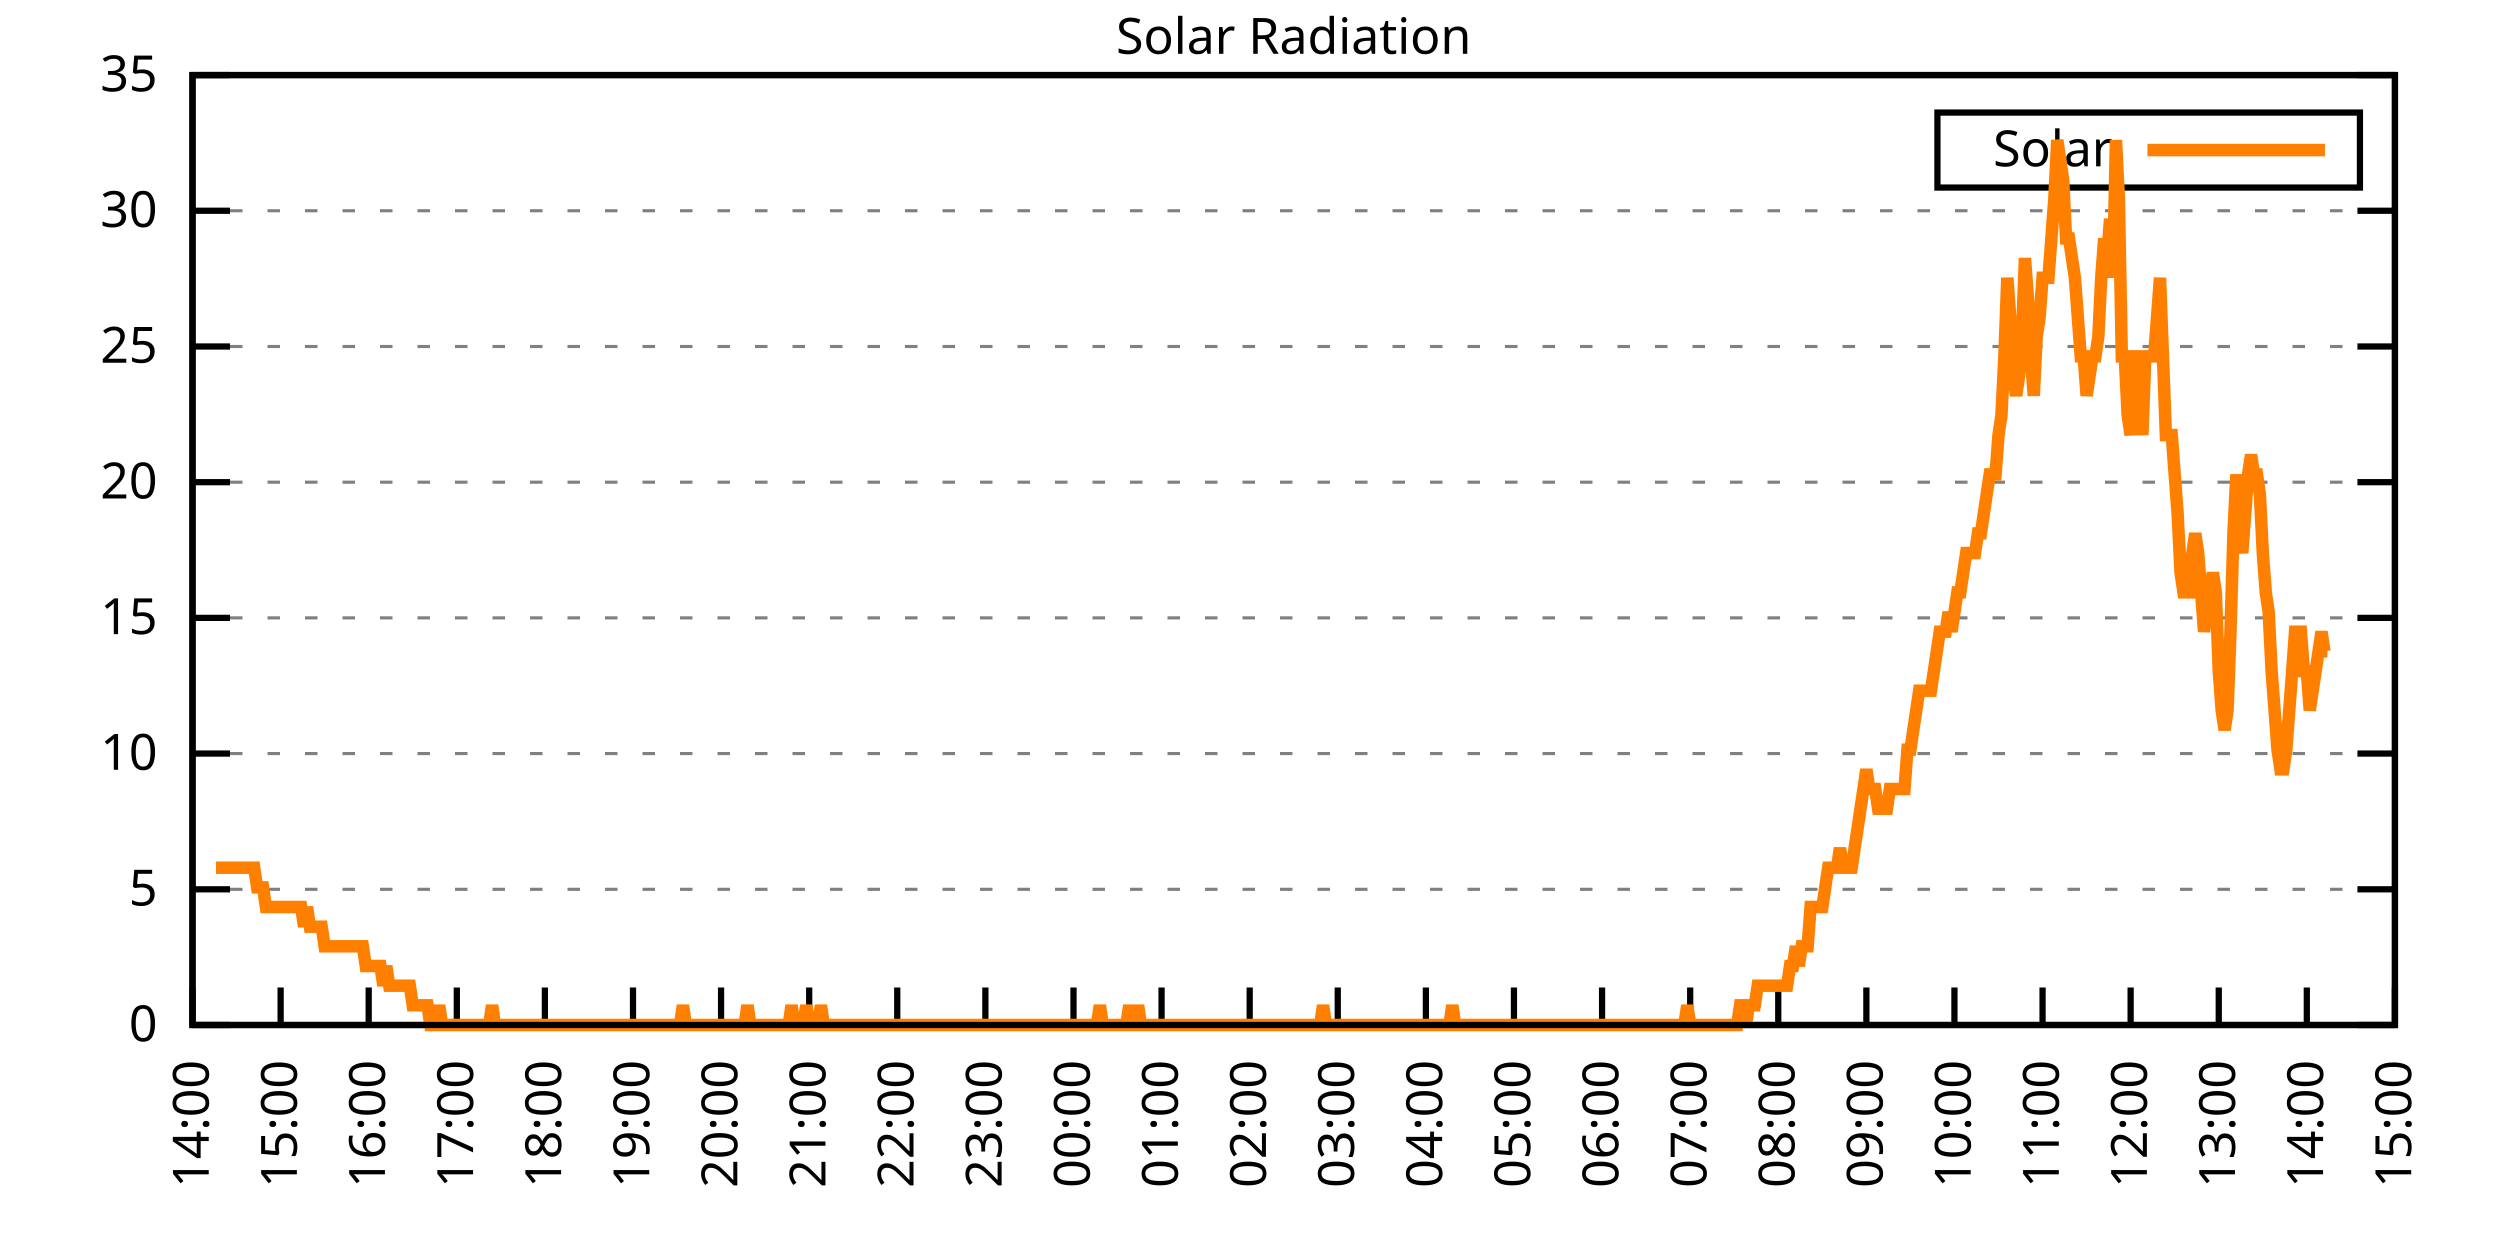
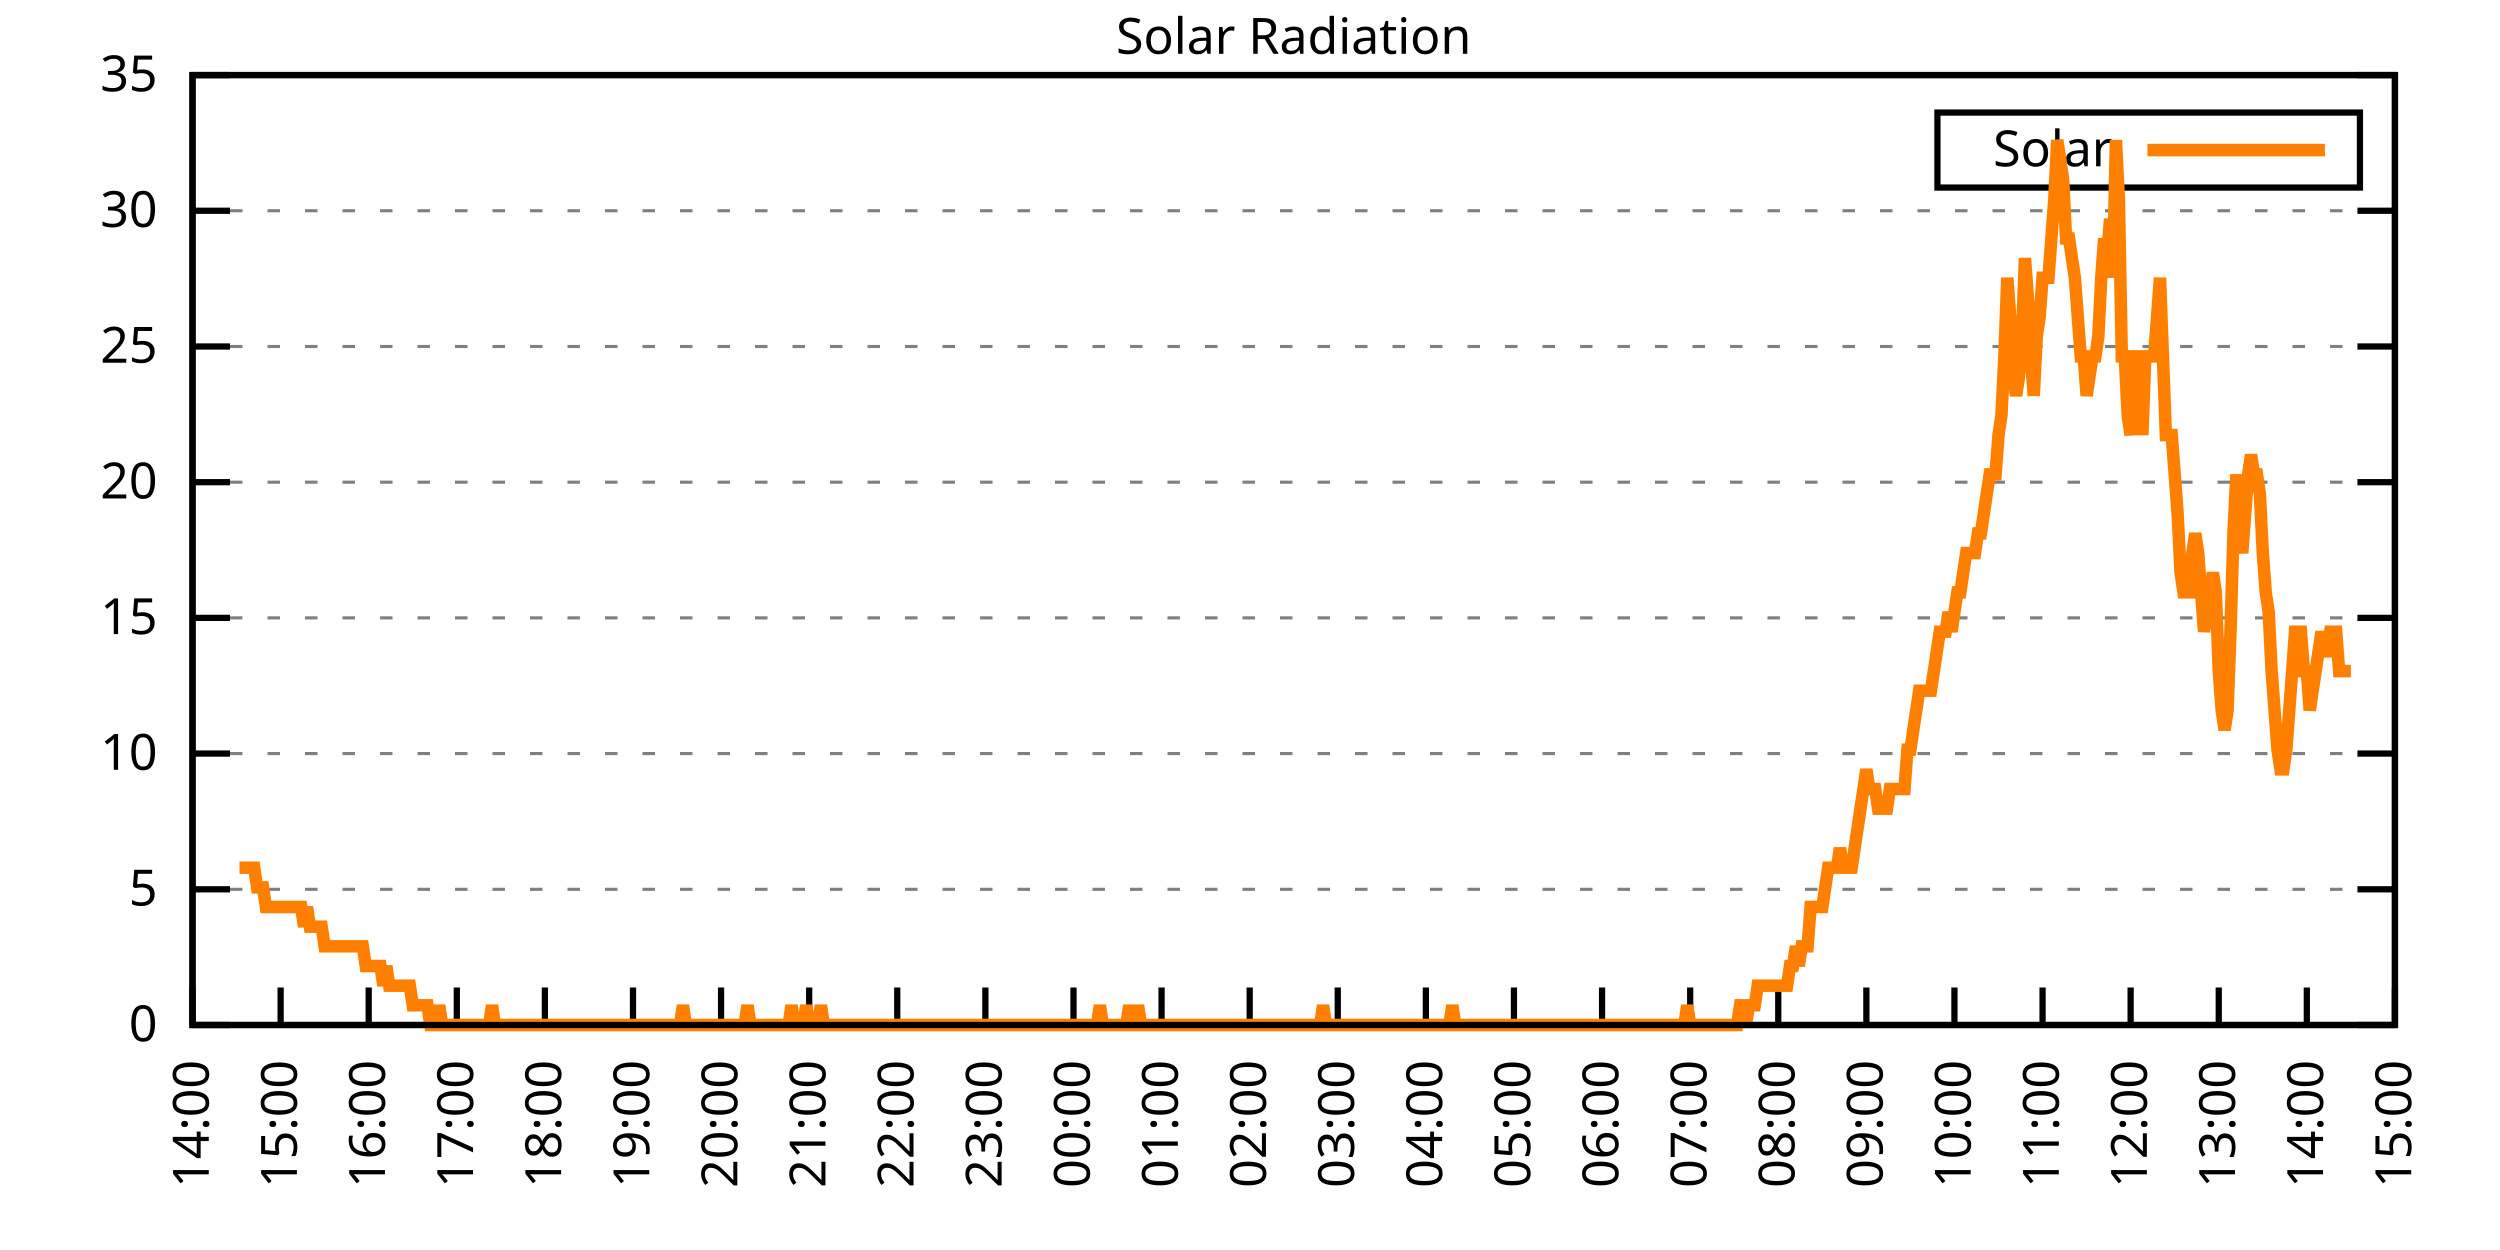
<svg xmlns="http://www.w3.org/2000/svg" xmlns:xlink="http://www.w3.org/1999/xlink" width="400" height="200" viewBox="0 0 400 200">
  <g id="gnuplot_canvas">
    <rect x="0" y="0" width="400" height="200" fill="none" />
    <defs>
      <circle id="gpDot" r="0.5" stroke-width="0.5" stroke="currentColor" />
      <path id="gpPt0" stroke-width="0.333" stroke="currentColor" d="M-1,0 h2 M0,-1 v2" />
      <path id="gpPt1" stroke-width="0.333" stroke="currentColor" d="M-1,-1 L1,1 M1,-1 L-1,1" />
      <path id="gpPt2" stroke-width="0.333" stroke="currentColor" d="M-1,0 L1,0 M0,-1 L0,1 M-1,-1 L1,1 M-1,1 L1,-1" />
      <rect id="gpPt3" stroke-width="0.333" stroke="currentColor" x="-1" y="-1" width="2" height="2" />
      <rect id="gpPt4" stroke-width="0.333" stroke="currentColor" fill="currentColor" x="-1" y="-1" width="2" height="2" />
      <circle id="gpPt5" stroke-width="0.333" stroke="currentColor" cx="0" cy="0" r="1" />
      <use xlink:href="#gpPt5" id="gpPt6" fill="currentColor" stroke="none" />
      <path id="gpPt7" stroke-width="0.333" stroke="currentColor" d="M0,-1.33 L-1.33,0.67 L1.33,0.67 z" />
      <use xlink:href="#gpPt7" id="gpPt8" fill="currentColor" stroke="none" />
      <use xlink:href="#gpPt7" id="gpPt9" stroke="currentColor" transform="rotate(180)" />
      <use xlink:href="#gpPt9" id="gpPt10" fill="currentColor" stroke="none" />
      <use xlink:href="#gpPt3" id="gpPt11" stroke="currentColor" transform="rotate(45)" />
      <use xlink:href="#gpPt11" id="gpPt12" fill="currentColor" stroke="none" />
      <path id="gpPt13" stroke-width="0.333" stroke="currentColor" d="M0,1.330 L1.265,0.411 L0.782,-1.067 L-0.782,-1.076 L-1.265,0.411 z" />
      <use xlink:href="#gpPt13" id="gpPt14" fill="currentColor" stroke="none" />
      <filter id="textbox" filterUnits="objectBoundingBox" x="0" y="0" height="1" width="1">
        <feFlood flood-color="white" flood-opacity="1" result="bgnd" />
        <feComposite in="SourceGraphic" in2="bgnd" operator="atop" />
      </filter>
      <filter id="greybox" filterUnits="objectBoundingBox" x="0" y="0" height="1" width="1">
        <feFlood flood-color="lightgrey" flood-opacity="1" result="grey" />
        <feComposite in="SourceGraphic" in2="grey" operator="atop" />
      </filter>
    </defs>
    <g fill="none" color="white" stroke="currentColor" stroke-width="1.00" stroke-linecap="butt" stroke-linejoin="miter">
</g>
    <g fill="none" color="black" stroke="currentColor" stroke-width="1.00" stroke-linecap="butt" stroke-linejoin="miter">
      <g stroke="none" shape-rendering="crispEdges">
        <polygon fill="rgb(255, 255, 255)" points="30.80,164.00 383.18,164.00 383.18,12.02 30.80,12.02 " />
      </g>
    </g>
    <g fill="none" color="black" stroke="currentColor" stroke-width="1.00" stroke-linecap="butt" stroke-linejoin="miter">
</g>
    <g fill="none" color="black" stroke="black" stroke-width="0.50" stroke-linecap="butt" stroke-linejoin="miter">
</g>
    <g fill="none" color="gray" stroke="currentColor" stroke-width="0.50" stroke-linecap="butt" stroke-linejoin="miter">
      <path stroke="gray" stroke-dasharray="2,4" class="gridline" d="M30.80,164.00 L383.19,164.00  " />
    </g>
    <g fill="none" color="gray" stroke="gray" stroke-width="1.00" stroke-linecap="butt" stroke-linejoin="miter">
</g>
    <g fill="none" color="black" stroke="currentColor" stroke-width="1.00" stroke-linecap="butt" stroke-linejoin="miter">
      <path stroke="black" d="M30.80,164.00 L36.80,164.00 M383.19,164.00 L377.19,164.00  " />
      <g transform="translate(25.20,166.60)" stroke="none" fill="black" font-family="Sans" font-size="8.00" text-anchor="end">
        <text>
          <tspan font-family="Sans"> 0</tspan>
        </text>
      </g>
    </g>
    <g fill="none" color="black" stroke="currentColor" stroke-width="1.00" stroke-linecap="butt" stroke-linejoin="miter">
</g>
    <g fill="none" color="black" stroke="black" stroke-width="0.50" stroke-linecap="butt" stroke-linejoin="miter">
</g>
    <g fill="none" color="gray" stroke="currentColor" stroke-width="0.50" stroke-linecap="butt" stroke-linejoin="miter">
      <path stroke="gray" stroke-dasharray="2,4" class="gridline" d="M30.80,142.29 L383.19,142.29  " />
    </g>
    <g fill="none" color="gray" stroke="gray" stroke-width="1.00" stroke-linecap="butt" stroke-linejoin="miter">
</g>
    <g fill="none" color="black" stroke="currentColor" stroke-width="1.00" stroke-linecap="butt" stroke-linejoin="miter">
      <path stroke="black" d="M30.80,142.29 L36.80,142.29 M383.19,142.29 L377.19,142.29  " />
      <g transform="translate(25.20,144.89)" stroke="none" fill="black" font-family="Sans" font-size="8.00" text-anchor="end">
        <text>
          <tspan font-family="Sans"> 5</tspan>
        </text>
      </g>
    </g>
    <g fill="none" color="black" stroke="currentColor" stroke-width="1.00" stroke-linecap="butt" stroke-linejoin="miter">
</g>
    <g fill="none" color="black" stroke="black" stroke-width="0.50" stroke-linecap="butt" stroke-linejoin="miter">
</g>
    <g fill="none" color="gray" stroke="currentColor" stroke-width="0.50" stroke-linecap="butt" stroke-linejoin="miter">
      <path stroke="gray" stroke-dasharray="2,4" class="gridline" d="M30.80,120.57 L383.19,120.57  " />
    </g>
    <g fill="none" color="gray" stroke="gray" stroke-width="1.00" stroke-linecap="butt" stroke-linejoin="miter">
</g>
    <g fill="none" color="black" stroke="currentColor" stroke-width="1.00" stroke-linecap="butt" stroke-linejoin="miter">
      <path stroke="black" d="M30.80,120.57 L36.80,120.57 M383.19,120.57 L377.19,120.57  " />
      <g transform="translate(25.20,123.17)" stroke="none" fill="black" font-family="Sans" font-size="8.00" text-anchor="end">
        <text>
          <tspan font-family="Sans"> 10</tspan>
        </text>
      </g>
    </g>
    <g fill="none" color="black" stroke="currentColor" stroke-width="1.00" stroke-linecap="butt" stroke-linejoin="miter">
</g>
    <g fill="none" color="black" stroke="black" stroke-width="0.50" stroke-linecap="butt" stroke-linejoin="miter">
</g>
    <g fill="none" color="gray" stroke="currentColor" stroke-width="0.50" stroke-linecap="butt" stroke-linejoin="miter">
      <path stroke="gray" stroke-dasharray="2,4" class="gridline" d="M30.80,98.86 L383.19,98.86  " />
    </g>
    <g fill="none" color="gray" stroke="gray" stroke-width="1.00" stroke-linecap="butt" stroke-linejoin="miter">
</g>
    <g fill="none" color="black" stroke="currentColor" stroke-width="1.00" stroke-linecap="butt" stroke-linejoin="miter">
      <path stroke="black" d="M30.80,98.86 L36.80,98.86 M383.19,98.86 L377.19,98.86  " />
      <g transform="translate(25.20,101.46)" stroke="none" fill="black" font-family="Sans" font-size="8.00" text-anchor="end">
        <text>
          <tspan font-family="Sans"> 15</tspan>
        </text>
      </g>
    </g>
    <g fill="none" color="black" stroke="currentColor" stroke-width="1.00" stroke-linecap="butt" stroke-linejoin="miter">
</g>
    <g fill="none" color="black" stroke="black" stroke-width="0.50" stroke-linecap="butt" stroke-linejoin="miter">
</g>
    <g fill="none" color="gray" stroke="currentColor" stroke-width="0.50" stroke-linecap="butt" stroke-linejoin="miter">
      <path stroke="gray" stroke-dasharray="2,4" class="gridline" d="M30.80,77.15 L383.19,77.15  " />
    </g>
    <g fill="none" color="gray" stroke="gray" stroke-width="1.00" stroke-linecap="butt" stroke-linejoin="miter">
</g>
    <g fill="none" color="black" stroke="currentColor" stroke-width="1.00" stroke-linecap="butt" stroke-linejoin="miter">
      <path stroke="black" d="M30.80,77.15 L36.80,77.15 M383.19,77.15 L377.19,77.15  " />
      <g transform="translate(25.20,79.75)" stroke="none" fill="black" font-family="Sans" font-size="8.00" text-anchor="end">
        <text>
          <tspan font-family="Sans"> 20</tspan>
        </text>
      </g>
    </g>
    <g fill="none" color="black" stroke="currentColor" stroke-width="1.00" stroke-linecap="butt" stroke-linejoin="miter">
</g>
    <g fill="none" color="black" stroke="black" stroke-width="0.50" stroke-linecap="butt" stroke-linejoin="miter">
</g>
    <g fill="none" color="gray" stroke="currentColor" stroke-width="0.50" stroke-linecap="butt" stroke-linejoin="miter">
      <path stroke="gray" stroke-dasharray="2,4" class="gridline" d="M30.80,55.44 L383.19,55.44  " />
    </g>
    <g fill="none" color="gray" stroke="gray" stroke-width="1.00" stroke-linecap="butt" stroke-linejoin="miter">
</g>
    <g fill="none" color="black" stroke="currentColor" stroke-width="1.00" stroke-linecap="butt" stroke-linejoin="miter">
      <path stroke="black" d="M30.80,55.44 L36.80,55.44 M383.19,55.44 L377.19,55.44  " />
      <g transform="translate(25.20,58.04)" stroke="none" fill="black" font-family="Sans" font-size="8.00" text-anchor="end">
        <text>
          <tspan font-family="Sans"> 25</tspan>
        </text>
      </g>
    </g>
    <g fill="none" color="black" stroke="currentColor" stroke-width="1.00" stroke-linecap="butt" stroke-linejoin="miter">
</g>
    <g fill="none" color="black" stroke="black" stroke-width="0.50" stroke-linecap="butt" stroke-linejoin="miter">
</g>
    <g fill="none" color="gray" stroke="currentColor" stroke-width="0.50" stroke-linecap="butt" stroke-linejoin="miter">
      <path stroke="gray" stroke-dasharray="2,4" class="gridline" d="M30.80,33.72 L383.19,33.72  " />
    </g>
    <g fill="none" color="gray" stroke="gray" stroke-width="1.00" stroke-linecap="butt" stroke-linejoin="miter">
</g>
    <g fill="none" color="black" stroke="currentColor" stroke-width="1.00" stroke-linecap="butt" stroke-linejoin="miter">
      <path stroke="black" d="M30.80,33.72 L36.80,33.72 M383.19,33.72 L377.19,33.72  " />
      <g transform="translate(25.20,36.32)" stroke="none" fill="black" font-family="Sans" font-size="8.00" text-anchor="end">
        <text>
          <tspan font-family="Sans"> 30</tspan>
        </text>
      </g>
    </g>
    <g fill="none" color="black" stroke="currentColor" stroke-width="1.00" stroke-linecap="butt" stroke-linejoin="miter">
</g>
    <g fill="none" color="black" stroke="black" stroke-width="0.50" stroke-linecap="butt" stroke-linejoin="miter">
</g>
    <g fill="none" color="gray" stroke="currentColor" stroke-width="0.50" stroke-linecap="butt" stroke-linejoin="miter">
      <path stroke="gray" stroke-dasharray="2,4" class="gridline" d="M30.80,12.01 L383.19,12.01  " />
    </g>
    <g fill="none" color="gray" stroke="gray" stroke-width="1.00" stroke-linecap="butt" stroke-linejoin="miter">
</g>
    <g fill="none" color="black" stroke="currentColor" stroke-width="1.00" stroke-linecap="butt" stroke-linejoin="miter">
      <path stroke="black" d="M30.80,12.01 L36.80,12.01 M383.19,12.01 L377.19,12.01  " />
      <g transform="translate(25.20,14.61)" stroke="none" fill="black" font-family="Sans" font-size="8.00" text-anchor="end">
        <text>
          <tspan font-family="Sans"> 35</tspan>
        </text>
      </g>
    </g>
    <g fill="none" color="black" stroke="currentColor" stroke-width="1.00" stroke-linecap="butt" stroke-linejoin="miter">
      <path stroke="black" d="M30.80,164.00 L30.80,158.00  " />
      <g transform="translate(33.40,169.60) rotate(270.00)" stroke="none" fill="black" font-family="Sans" font-size="8.00" text-anchor="end">
        <text>
          <tspan font-family="Sans">14:00</tspan>
        </text>
      </g>
    </g>
    <g fill="none" color="black" stroke="currentColor" stroke-width="1.00" stroke-linecap="butt" stroke-linejoin="miter">
      <path stroke="black" d="M44.90,164.00 L44.90,158.00  " />
      <g transform="translate(47.50,169.60) rotate(270.00)" stroke="none" fill="black" font-family="Sans" font-size="8.00" text-anchor="end">
        <text>
          <tspan font-family="Sans">15:00</tspan>
        </text>
      </g>
    </g>
    <g fill="none" color="black" stroke="currentColor" stroke-width="1.00" stroke-linecap="butt" stroke-linejoin="miter">
      <path stroke="black" d="M58.99,164.00 L58.99,158.00  " />
      <g transform="translate(61.59,169.60) rotate(270.00)" stroke="none" fill="black" font-family="Sans" font-size="8.00" text-anchor="end">
        <text>
          <tspan font-family="Sans">16:00</tspan>
        </text>
      </g>
    </g>
    <g fill="none" color="black" stroke="currentColor" stroke-width="1.00" stroke-linecap="butt" stroke-linejoin="miter">
      <path stroke="black" d="M73.09,164.00 L73.09,158.00  " />
      <g transform="translate(75.69,169.60) rotate(270.00)" stroke="none" fill="black" font-family="Sans" font-size="8.00" text-anchor="end">
        <text>
          <tspan font-family="Sans">17:00</tspan>
        </text>
      </g>
    </g>
    <g fill="none" color="black" stroke="currentColor" stroke-width="1.00" stroke-linecap="butt" stroke-linejoin="miter">
      <path stroke="black" d="M87.18,164.00 L87.18,158.00  " />
      <g transform="translate(89.78,169.60) rotate(270.00)" stroke="none" fill="black" font-family="Sans" font-size="8.00" text-anchor="end">
        <text>
          <tspan font-family="Sans">18:00</tspan>
        </text>
      </g>
    </g>
    <g fill="none" color="black" stroke="currentColor" stroke-width="1.00" stroke-linecap="butt" stroke-linejoin="miter">
      <path stroke="black" d="M101.28,164.00 L101.28,158.00  " />
      <g transform="translate(103.88,169.60) rotate(270.00)" stroke="none" fill="black" font-family="Sans" font-size="8.00" text-anchor="end">
        <text>
          <tspan font-family="Sans">19:00</tspan>
        </text>
      </g>
    </g>
    <g fill="none" color="black" stroke="currentColor" stroke-width="1.00" stroke-linecap="butt" stroke-linejoin="miter">
      <path stroke="black" d="M115.37,164.00 L115.37,158.00  " />
      <g transform="translate(117.97,169.60) rotate(270.00)" stroke="none" fill="black" font-family="Sans" font-size="8.00" text-anchor="end">
        <text>
          <tspan font-family="Sans">20:00</tspan>
        </text>
      </g>
    </g>
    <g fill="none" color="black" stroke="currentColor" stroke-width="1.00" stroke-linecap="butt" stroke-linejoin="miter">
      <path stroke="black" d="M129.47,164.00 L129.47,158.00  " />
      <g transform="translate(132.07,169.60) rotate(270.00)" stroke="none" fill="black" font-family="Sans" font-size="8.00" text-anchor="end">
        <text>
          <tspan font-family="Sans">21:00</tspan>
        </text>
      </g>
    </g>
    <g fill="none" color="black" stroke="currentColor" stroke-width="1.00" stroke-linecap="butt" stroke-linejoin="miter">
      <path stroke="black" d="M143.56,164.00 L143.56,158.00  " />
      <g transform="translate(146.16,169.60) rotate(270.00)" stroke="none" fill="black" font-family="Sans" font-size="8.00" text-anchor="end">
        <text>
          <tspan font-family="Sans">22:00</tspan>
        </text>
      </g>
    </g>
    <g fill="none" color="black" stroke="currentColor" stroke-width="1.00" stroke-linecap="butt" stroke-linejoin="miter">
      <path stroke="black" d="M157.66,164.00 L157.66,158.00  " />
      <g transform="translate(160.26,169.60) rotate(270.00)" stroke="none" fill="black" font-family="Sans" font-size="8.00" text-anchor="end">
        <text>
          <tspan font-family="Sans">23:00</tspan>
        </text>
      </g>
    </g>
    <g fill="none" color="black" stroke="currentColor" stroke-width="1.00" stroke-linecap="butt" stroke-linejoin="miter">
      <path stroke="black" d="M171.76,164.00 L171.76,158.00  " />
      <g transform="translate(174.36,169.60) rotate(270.00)" stroke="none" fill="black" font-family="Sans" font-size="8.00" text-anchor="end">
        <text>
          <tspan font-family="Sans">00:00</tspan>
        </text>
      </g>
    </g>
    <g fill="none" color="black" stroke="currentColor" stroke-width="1.00" stroke-linecap="butt" stroke-linejoin="miter">
      <path stroke="black" d="M185.85,164.00 L185.85,158.00  " />
      <g transform="translate(188.45,169.60) rotate(270.00)" stroke="none" fill="black" font-family="Sans" font-size="8.00" text-anchor="end">
        <text>
          <tspan font-family="Sans">01:00</tspan>
        </text>
      </g>
    </g>
    <g fill="none" color="black" stroke="currentColor" stroke-width="1.00" stroke-linecap="butt" stroke-linejoin="miter">
      <path stroke="black" d="M199.95,164.00 L199.95,158.00  " />
      <g transform="translate(202.55,169.60) rotate(270.00)" stroke="none" fill="black" font-family="Sans" font-size="8.00" text-anchor="end">
        <text>
          <tspan font-family="Sans">02:00</tspan>
        </text>
      </g>
    </g>
    <g fill="none" color="black" stroke="currentColor" stroke-width="1.00" stroke-linecap="butt" stroke-linejoin="miter">
      <path stroke="black" d="M214.04,164.00 L214.04,158.00  " />
      <g transform="translate(216.64,169.60) rotate(270.00)" stroke="none" fill="black" font-family="Sans" font-size="8.00" text-anchor="end">
        <text>
          <tspan font-family="Sans">03:00</tspan>
        </text>
      </g>
    </g>
    <g fill="none" color="black" stroke="currentColor" stroke-width="1.00" stroke-linecap="butt" stroke-linejoin="miter">
      <path stroke="black" d="M228.14,164.00 L228.14,158.00  " />
      <g transform="translate(230.74,169.60) rotate(270.00)" stroke="none" fill="black" font-family="Sans" font-size="8.00" text-anchor="end">
        <text>
          <tspan font-family="Sans">04:00</tspan>
        </text>
      </g>
    </g>
    <g fill="none" color="black" stroke="currentColor" stroke-width="1.00" stroke-linecap="butt" stroke-linejoin="miter">
      <path stroke="black" d="M242.23,164.00 L242.23,158.00  " />
      <g transform="translate(244.83,169.60) rotate(270.00)" stroke="none" fill="black" font-family="Sans" font-size="8.00" text-anchor="end">
        <text>
          <tspan font-family="Sans">05:00</tspan>
        </text>
      </g>
    </g>
    <g fill="none" color="black" stroke="currentColor" stroke-width="1.00" stroke-linecap="butt" stroke-linejoin="miter">
      <path stroke="black" d="M256.33,164.00 L256.33,158.00  " />
      <g transform="translate(258.93,169.60) rotate(270.00)" stroke="none" fill="black" font-family="Sans" font-size="8.00" text-anchor="end">
        <text>
          <tspan font-family="Sans">06:00</tspan>
        </text>
      </g>
    </g>
    <g fill="none" color="black" stroke="currentColor" stroke-width="1.00" stroke-linecap="butt" stroke-linejoin="miter">
      <path stroke="black" d="M270.43,164.00 L270.43,158.00  " />
      <g transform="translate(273.03,169.60) rotate(270.00)" stroke="none" fill="black" font-family="Sans" font-size="8.00" text-anchor="end">
        <text>
          <tspan font-family="Sans">07:00</tspan>
        </text>
      </g>
    </g>
    <g fill="none" color="black" stroke="currentColor" stroke-width="1.00" stroke-linecap="butt" stroke-linejoin="miter">
      <path stroke="black" d="M284.52,164.00 L284.52,158.00  " />
      <g transform="translate(287.12,169.60) rotate(270.00)" stroke="none" fill="black" font-family="Sans" font-size="8.00" text-anchor="end">
        <text>
          <tspan font-family="Sans">08:00</tspan>
        </text>
      </g>
    </g>
    <g fill="none" color="black" stroke="currentColor" stroke-width="1.00" stroke-linecap="butt" stroke-linejoin="miter">
      <path stroke="black" d="M298.62,164.00 L298.62,158.00  " />
      <g transform="translate(301.22,169.60) rotate(270.00)" stroke="none" fill="black" font-family="Sans" font-size="8.00" text-anchor="end">
        <text>
          <tspan font-family="Sans">09:00</tspan>
        </text>
      </g>
    </g>
    <g fill="none" color="black" stroke="currentColor" stroke-width="1.00" stroke-linecap="butt" stroke-linejoin="miter">
      <path stroke="black" d="M312.71,164.00 L312.71,158.00  " />
      <g transform="translate(315.31,169.60) rotate(270.00)" stroke="none" fill="black" font-family="Sans" font-size="8.00" text-anchor="end">
        <text>
          <tspan font-family="Sans">10:00</tspan>
        </text>
      </g>
    </g>
    <g fill="none" color="black" stroke="currentColor" stroke-width="1.00" stroke-linecap="butt" stroke-linejoin="miter">
      <path stroke="black" d="M326.81,164.00 L326.81,158.00  " />
      <g transform="translate(329.41,169.60) rotate(270.00)" stroke="none" fill="black" font-family="Sans" font-size="8.00" text-anchor="end">
        <text>
          <tspan font-family="Sans">11:00</tspan>
        </text>
      </g>
    </g>
    <g fill="none" color="black" stroke="currentColor" stroke-width="1.00" stroke-linecap="butt" stroke-linejoin="miter">
      <path stroke="black" d="M340.90,164.00 L340.90,158.00  " />
      <g transform="translate(343.50,169.60) rotate(270.00)" stroke="none" fill="black" font-family="Sans" font-size="8.00" text-anchor="end">
        <text>
          <tspan font-family="Sans">12:00</tspan>
        </text>
      </g>
    </g>
    <g fill="none" color="black" stroke="currentColor" stroke-width="1.00" stroke-linecap="butt" stroke-linejoin="miter">
      <path stroke="black" d="M355.00,164.00 L355.00,158.00  " />
      <g transform="translate(357.60,169.60) rotate(270.00)" stroke="none" fill="black" font-family="Sans" font-size="8.00" text-anchor="end">
        <text>
          <tspan font-family="Sans">13:00</tspan>
        </text>
      </g>
    </g>
    <g fill="none" color="black" stroke="currentColor" stroke-width="1.00" stroke-linecap="butt" stroke-linejoin="miter">
      <path stroke="black" d="M369.09,164.00 L369.09,158.00  " />
      <g transform="translate(371.69,169.60) rotate(270.00)" stroke="none" fill="black" font-family="Sans" font-size="8.00" text-anchor="end">
        <text>
          <tspan font-family="Sans">14:00</tspan>
        </text>
      </g>
    </g>
    <g fill="none" color="black" stroke="currentColor" stroke-width="1.00" stroke-linecap="butt" stroke-linejoin="miter">
      <path stroke="black" d="M383.19,164.00 L383.19,158.00  " />
      <g transform="translate(385.79,169.60) rotate(270.00)" stroke="none" fill="black" font-family="Sans" font-size="8.00" text-anchor="end">
        <text>
          <tspan font-family="Sans">15:00</tspan>
        </text>
      </g>
    </g>
    <g fill="none" color="black" stroke="currentColor" stroke-width="1.00" stroke-linecap="butt" stroke-linejoin="miter">
</g>
    <g fill="none" color="black" stroke="currentColor" stroke-width="1.00" stroke-linecap="butt" stroke-linejoin="miter">
      <path stroke="black" d="M30.80,12.01 L30.80,164.00 L383.19,164.00 L383.19,12.01 L30.80,12.01 Z  " />
    </g>
    <g fill="none" color="black" stroke="currentColor" stroke-width="1.00" stroke-linecap="butt" stroke-linejoin="miter">
</g>
    <g fill="none" color="black" stroke="currentColor" stroke-width="1.00" stroke-linecap="butt" stroke-linejoin="miter">
      <path stroke="black" d="M309.99,30.01 L309.99,18.01 L377.59,18.01 L377.59,30.01 L309.99,30.01 Z  " />
    </g>
    <g id="Solar_Radiation_plot_1">
      <g fill="none" color="white" stroke="black" stroke-width="2.00" stroke-linecap="butt" stroke-linejoin="miter">
</g>
      <g fill="none" color="black" stroke="currentColor" stroke-width="2.00" stroke-linecap="butt" stroke-linejoin="miter">
        <g transform="translate(337.99,26.61)" stroke="none" fill="black" font-family="Sans" font-size="8.00" text-anchor="end">
          <text>
            <tspan font-family="Sans">Solar</tspan>
          </text>
        </g>
      </g>
      <g fill="none" color="black" stroke="currentColor" stroke-width="2.00" stroke-linecap="butt" stroke-linejoin="miter">
-         <path stroke="rgb(255, 127,   0)" d="M343.59,24.01 L371.99,24.01 M34.56,138.83 L35.03,138.83 L35.50,138.83 L35.97,138.83 L36.44,138.83 L36.91,138.83   L37.38,138.83 L37.85,138.83 L38.32,138.83 L38.79,138.83 L39.26,138.83 L39.73,138.83 L40.20,138.83 L40.67,138.83   L41.14,141.98 L41.61,141.98 L42.08,141.98 L42.55,145.12 L43.02,145.12 L43.49,145.12 L43.96,145.12 L44.43,145.12   L44.90,145.12 L45.37,145.12 L45.84,145.12 L46.31,145.12 L46.78,145.12 L47.24,145.12 L47.71,145.12 L48.18,145.12   L48.65,148.27 L49.12,145.12 L49.59,148.27 L50.06,148.27 L50.53,148.27 L51.00,148.27 L51.47,148.27 L51.94,151.41   L52.41,151.41 L52.88,151.41 L53.35,151.41 L53.82,151.41 L54.29,151.41 L54.76,151.41 L55.23,151.41 L55.70,151.41   L56.17,151.41 L56.64,151.41 L57.11,151.41 L57.58,151.41 L58.05,151.41 L58.52,154.56 L58.99,154.56 L59.46,154.56   L59.93,154.56 L60.40,154.56 L60.87,154.56 L61.34,157.71 L61.81,154.56 L62.28,157.71 L62.75,157.71 L63.22,157.71   L63.69,157.71 L64.16,157.71 L64.63,157.71 L65.10,157.71 L65.57,157.71 L66.04,160.85 L66.51,160.85 L66.98,160.85   L67.45,160.85 L67.92,160.85 L68.39,160.85 L68.86,164.00 L69.33,164.00 L69.80,164.00 L70.27,160.85 L70.74,164.00   L71.21,164.00 L71.68,164.00 L72.15,164.00 L72.62,164.00 L73.09,164.00 L73.56,164.00 L74.03,164.00 L74.50,164.00   L74.97,164.00 L75.44,164.00 L75.91,164.00 L76.38,164.00 L76.85,164.00 L77.32,164.00 L77.79,164.00 L78.26,164.00   L78.73,160.85 L79.19,164.00 L79.66,164.00 L80.13,164.00 L80.60,164.00 L81.07,164.00 L81.54,164.00 L82.01,164.00   L82.48,164.00 L82.95,164.00 L83.42,164.00 L83.89,164.00 L84.36,164.00 L84.83,164.00 L85.30,164.00 L85.77,164.00   L86.24,164.00 L86.71,164.00 L87.18,164.00 L87.65,164.00 L88.12,164.00 L88.59,164.00 L89.06,164.00 L89.53,164.00   L90.00,164.00 L90.47,164.00 L90.94,164.00 L91.41,164.00 L91.88,164.00 L92.35,164.00 L92.82,164.00 L93.29,164.00   L93.76,164.00 L94.23,164.00 L94.70,164.00 L95.17,164.00 L95.64,164.00 L96.11,164.00 L96.58,164.00 L97.05,164.00   L97.52,164.00 L97.99,164.00 L98.46,164.00 L98.93,164.00 L99.40,164.00 L99.87,164.00 L100.34,164.00 L100.81,164.00   L101.28,164.00 L101.75,164.00 L102.22,164.00 L102.69,164.00 L103.16,164.00 L103.63,164.00 L104.10,164.00 L104.57,164.00   L105.04,164.00 L105.51,164.00 L105.98,164.00 L106.45,164.00 L106.92,164.00 L107.39,164.00 L107.86,164.00 L108.33,164.00   L108.80,164.00 L109.27,160.85 L109.74,164.00 L110.21,164.00 L110.68,164.00 L111.14,164.00 L111.61,164.00 L112.08,164.00   L112.55,164.00 L113.02,164.00 L113.49,164.00 L113.96,164.00 L114.43,164.00 L114.90,164.00 L115.37,164.00 L115.84,164.00   L116.31,164.00 L116.78,164.00 L117.25,164.00 L117.72,164.00 L118.19,164.00 L118.66,164.00 L119.13,164.00 L119.60,160.85   L120.07,164.00 L120.54,164.00 L121.01,164.00 L121.48,164.00 L121.95,164.00 L122.42,164.00 L122.89,164.00 L123.36,164.00   L123.83,164.00 L124.30,164.00 L124.77,164.00 L125.24,164.00 L125.71,164.00 L126.18,164.00 L126.65,160.85 L127.12,164.00   L127.59,164.00 L128.06,164.00 L128.53,164.00 L129.00,160.85 L129.47,164.00 L129.94,164.00 L130.41,164.00 L130.88,164.00   L131.35,160.85 L131.82,164.00 L132.29,164.00 L132.76,164.00 L133.23,164.00 L133.70,164.00 L134.17,164.00 L134.64,164.00   L135.11,164.00 L135.58,164.00 L136.05,164.00 L136.52,164.00 L136.99,164.00 L137.46,164.00 L137.93,164.00 L138.40,164.00   L138.87,164.00 L139.34,164.00 L139.81,164.00 L140.28,164.00 L140.75,164.00 L141.22,164.00 L141.69,164.00 L142.16,164.00   L142.63,164.00 L143.09,164.00 L143.56,164.00 L144.03,164.00 L144.50,164.00 L144.97,164.00 L145.44,164.00 L145.91,164.00   L146.38,164.00 L146.85,164.00 L147.32,164.00 L147.79,164.00 L148.26,164.00 L148.73,164.00 L149.20,164.00 L149.67,164.00   L150.14,164.00 L150.61,164.00 L151.08,164.00 L151.55,164.00 L152.02,164.00 L152.49,164.00 L152.96,164.00 L153.43,164.00   L153.90,164.00 L154.37,164.00 L154.84,164.00 L155.31,164.00 L155.78,164.00 L156.25,164.00 L156.72,164.00 L157.19,164.00   L157.66,164.00 L158.13,164.00 L158.60,164.00 L159.07,164.00 L159.54,164.00 L160.01,164.00 L160.48,164.00 L160.95,164.00   L161.42,164.00 L161.89,164.00 L162.36,164.00 L162.83,164.00 L163.30,164.00 L163.77,164.00 L164.24,164.00 L164.71,164.00   L165.18,164.00 L165.65,164.00 L166.12,164.00 L166.59,164.00 L167.06,164.00 L167.53,164.00 L168.00,164.00 L168.47,164.00   L168.94,164.00 L169.41,164.00 L169.88,164.00 L170.35,164.00 L170.82,164.00 L171.29,164.00 L171.76,164.00 L172.23,164.00   L172.70,164.00 L173.17,164.00 L173.64,164.00 L174.11,164.00 L174.58,164.00 L175.04,164.00 L175.51,164.00 L175.98,160.85   L176.45,164.00 L176.92,164.00 L177.39,164.00 L177.86,164.00 L178.33,164.00 L178.80,164.00 L179.27,164.00 L179.74,164.00   L180.21,164.00 L180.68,160.85 L181.15,164.00 L181.62,164.00 L182.09,160.85 L182.56,164.00 L183.03,164.00 L183.50,164.00   L183.97,164.00 L184.44,164.00 L184.91,164.00 L185.38,164.00 L185.85,164.00 L186.32,164.00 L186.79,164.00 L187.26,164.00   L187.73,164.00 L188.20,164.00 L188.67,164.00 L189.14,164.00 L189.61,164.00 L190.08,164.00 L190.55,164.00 L191.02,164.00   L191.49,164.00 L191.96,164.00 L192.43,164.00 L192.90,164.00 L193.37,164.00 L193.84,164.00 L194.31,164.00 L194.78,164.00   L195.25,164.00 L195.72,164.00 L196.19,164.00 L196.66,164.00 L197.13,164.00 L197.60,164.00 L198.07,164.00 L198.54,164.00   L199.01,164.00 L199.48,164.00 L199.95,164.00 L200.42,164.00 L200.89,164.00 L201.36,164.00 L201.83,164.00 L202.30,164.00   L202.77,164.00 L203.24,164.00 L203.71,164.00 L204.18,164.00 L204.65,164.00 L205.12,164.00 L205.59,164.00 L206.06,164.00   L206.53,164.00 L207.00,164.00 L207.46,164.00 L207.93,164.00 L208.40,164.00 L208.87,164.00 L209.34,164.00 L209.81,164.00   L210.28,164.00 L210.75,164.00 L211.22,164.00 L211.69,160.85 L212.16,164.00 L212.63,164.00 L213.10,164.00 L213.57,164.00   L214.04,164.00 L214.51,164.00 L214.98,164.00 L215.45,164.00 L215.92,164.00 L216.39,164.00 L216.86,164.00 L217.33,164.00   L217.80,164.00 L218.27,164.00 L218.74,164.00 L219.21,164.00 L219.68,164.00 L220.15,164.00 L220.62,164.00 L221.09,164.00   L221.56,164.00 L222.03,164.00 L222.50,164.00 L222.97,164.00 L223.44,164.00 L223.91,164.00 L224.38,164.00 L224.85,164.00   L225.32,164.00 L225.79,164.00 L226.26,164.00 L226.73,164.00 L227.20,164.00 L227.67,164.00 L228.14,164.00 L228.61,164.00   L229.08,164.00 L229.55,164.00 L230.02,164.00 L230.49,164.00 L230.96,164.00 L231.43,164.00 L231.90,164.00 L232.37,160.85   L232.84,164.00 L233.31,164.00 L233.78,164.00 L234.25,164.00 L234.72,164.00 L235.19,164.00 L235.66,164.00 L236.13,164.00   L236.60,164.00 L237.07,164.00 L237.54,164.00 L238.01,164.00 L238.48,164.00 L238.95,164.00 L239.41,164.00 L239.88,164.00   L240.35,164.00 L240.82,164.00 L241.29,164.00 L241.76,164.00 L242.23,164.00 L242.70,164.00 L243.17,164.00 L243.64,164.00   L244.11,164.00 L244.58,164.00 L245.05,164.00 L245.52,164.00 L245.99,164.00 L246.46,164.00 L246.93,164.00 L247.40,164.00   L247.87,164.00 L248.34,164.00 L248.81,164.00 L249.28,164.00 L249.75,164.00 L250.22,164.00 L250.69,164.00 L251.16,164.00   L251.63,164.00 L252.10,164.00 L252.57,164.00 L253.04,164.00 L253.51,164.00 L253.98,164.00 L254.45,164.00 L254.92,164.00   L255.39,164.00 L255.86,164.00 L256.33,164.00 L256.80,164.00 L257.27,164.00 L257.74,164.00 L258.21,164.00 L258.68,164.00   L259.15,164.00 L259.62,164.00 L260.09,164.00 L260.56,164.00 L261.03,164.00 L261.50,164.00 L261.97,164.00 L262.44,164.00   L262.91,164.00 L263.38,164.00 L263.85,164.00 L264.32,164.00 L264.79,164.00 L265.26,164.00 L265.73,164.00 L266.20,164.00   L266.67,164.00 L267.14,164.00 L267.61,164.00 L268.08,164.00 L268.55,164.00 L269.02,164.00 L269.49,164.00 L269.96,160.85   L270.43,164.00 L270.90,164.00 L271.36,164.00 L271.83,164.00 L272.30,164.00 L272.77,164.00 L273.24,164.00 L273.71,164.00   L274.18,164.00 L274.65,164.00 L275.12,164.00 L275.59,164.00 L276.06,164.00 L276.53,164.00 L277.00,164.00 L277.47,164.00   L277.94,164.00 L278.41,160.85 L278.88,160.85 L279.35,164.00 L279.82,160.85 L280.29,160.85 L280.76,160.85 L281.23,157.71   L281.70,157.71 L282.17,157.71 L282.64,157.71 L283.11,157.71 L283.58,157.71 L284.05,157.71 L284.52,157.71 L284.99,157.71   L285.46,157.71 L285.93,157.71 L286.40,154.56 L286.87,154.56 L287.34,151.41 L287.81,154.56 L288.28,151.41 L288.75,151.41   L289.22,151.41 L289.69,145.12 L290.16,145.12 L290.63,145.12 L291.10,145.12 L291.57,145.12 L292.04,141.98 L292.51,138.83   L292.98,138.83 L293.45,138.83 L293.92,138.83 L294.39,135.68 L294.86,138.83 L295.33,138.83 L295.80,138.83 L296.27,138.83   L296.74,135.68 L297.21,132.54 L297.68,129.39 L298.15,126.24 L298.62,123.10 L299.09,126.24 L299.56,126.24 L300.03,126.24   L300.50,129.39 L300.97,129.39 L301.44,129.39 L301.91,129.39 L302.38,126.24 L302.85,126.24 L303.31,126.24 L303.78,126.24   L304.25,126.24 L304.72,126.24 L305.19,119.95 L305.66,119.95 L306.13,116.80 L306.60,113.66 L307.07,110.51 L307.54,110.51   L308.01,110.51 L308.48,110.51 L308.95,110.51 L309.42,107.37 L309.89,104.22 L310.36,101.07 L310.83,101.07 L311.30,101.07   L311.77,97.93 L312.24,101.07 L312.71,97.93 L313.18,94.78 L313.65,94.78 L314.12,91.63 L314.59,88.49 L315.06,88.49   L315.53,88.49 L316.00,88.49 L316.47,85.34 L316.94,85.34 L317.41,82.19 L317.88,79.05 L318.35,75.90 L318.82,75.90   L319.29,75.90 L319.76,69.61 L320.23,66.46 L320.70,57.02 L321.17,44.44 L321.64,50.73 L322.11,60.17 L322.58,63.32   L323.05,60.17 L323.52,53.88 L323.99,41.29 L324.46,47.58 L324.93,57.02 L325.40,63.32 L325.87,53.88 L326.34,50.73   L326.81,44.44 L327.28,44.44 L327.75,44.44 L328.22,38.15 L328.69,31.85 L329.16,22.41 L329.63,25.56 L330.10,28.71   L330.57,38.15 L331.04,38.15 L331.51,41.29 L331.98,44.44 L332.45,50.73 L332.92,57.02 L333.39,57.02 L333.86,63.32   L334.33,60.17 L334.80,57.02 L335.26,57.02 L335.73,53.88 L336.20,44.44 L336.67,38.15 L337.14,41.29 L337.61,35.00   L338.08,44.44 L338.55,22.41 L339.02,31.85 L339.49,57.02 L339.96,57.02 L340.43,66.46 L340.90,69.61 L341.37,57.02   L341.84,57.02 L342.31,60.17 L342.78,69.61 L343.25,57.02 L343.72,57.02 L344.19,57.02 L344.66,57.02 L345.13,50.73   L345.60,44.44 L346.07,57.02 L346.54,69.61 L347.01,69.61 L347.48,69.61 L347.95,75.90 L348.42,82.19 L348.89,91.63   L349.36,94.78 L349.83,94.78 L350.30,94.78 L350.77,88.49 L351.24,85.34 L351.71,88.49 L352.18,94.78 L352.65,101.07   L353.12,97.93 L353.59,94.78 L354.06,91.63 L354.53,94.78 L355.00,107.37 L355.47,113.66 L355.94,116.80 L356.41,113.66   L356.88,101.07 L357.35,85.34 L357.82,75.90 L358.29,85.34 L358.76,88.49 L359.23,82.19 L359.70,75.90 L360.17,72.76   L360.64,75.90 L361.11,75.90 L361.58,79.05 L362.05,88.49 L362.52,94.78 L362.99,97.93 L363.46,107.37 L363.93,113.66   L364.40,119.95 L364.87,123.10 L365.34,123.10 L365.81,119.95 L366.28,113.66 L366.75,107.37 L367.21,101.07 L367.68,101.07   L368.15,101.07 L368.62,107.37 L369.09,107.37 L369.56,113.66 L370.03,110.51 L370.50,107.37 L370.97,104.22 L371.44,101.07   L371.91,104.22 L372.38,104.22  " />
+         <path stroke="rgb(255, 127,   0)" d="M343.59,24.01 L371.99,24.01 M38.32,138.83 L38.79,138.83 L39.26,138.83 L39.73,138.83 L40.20,138.83 L40.67,138.83   L41.14,141.98 L41.61,141.98 L42.08,141.98 L42.55,145.12 L43.02,145.12 L43.49,145.12 L43.96,145.12 L44.43,145.12   L44.90,145.12 L45.37,145.12 L45.84,145.12 L46.31,145.12 L46.78,145.12 L47.24,145.12 L47.71,145.12 L48.18,145.12   L48.65,148.27 L49.12,145.12 L49.59,148.27 L50.06,148.27 L50.53,148.27 L51.00,148.27 L51.47,148.27 L51.94,151.41   L52.41,151.41 L52.88,151.41 L53.35,151.41 L53.82,151.41 L54.29,151.41 L54.76,151.41 L55.23,151.41 L55.70,151.41   L56.17,151.41 L56.64,151.41 L57.11,151.41 L57.58,151.41 L58.05,151.41 L58.52,154.56 L58.99,154.56 L59.46,154.56   L59.93,154.56 L60.40,154.56 L60.87,154.56 L61.34,157.71 L61.81,154.56 L62.28,157.71 L62.75,157.71 L63.22,157.71   L63.69,157.71 L64.16,157.71 L64.63,157.71 L65.10,157.71 L65.57,157.71 L66.04,160.85 L66.51,160.85 L66.98,160.85   L67.45,160.85 L67.92,160.85 L68.39,160.85 L68.86,164.00 L69.33,164.00 L69.80,164.00 L70.27,160.85 L70.74,164.00   L71.21,164.00 L71.68,164.00 L72.15,164.00 L72.62,164.00 L73.09,164.00 L73.56,164.00 L74.03,164.00 L74.50,164.00   L74.97,164.00 L75.44,164.00 L75.91,164.00 L76.38,164.00 L76.85,164.00 L77.32,164.00 L77.79,164.00 L78.26,164.00   L78.73,160.85 L79.19,164.00 L79.66,164.00 L80.13,164.00 L80.60,164.00 L81.07,164.00 L81.54,164.00 L82.01,164.00   L82.48,164.00 L82.95,164.00 L83.42,164.00 L83.89,164.00 L84.36,164.00 L84.83,164.00 L85.30,164.00 L85.77,164.00   L86.24,164.00 L86.71,164.00 L87.18,164.00 L87.65,164.00 L88.12,164.00 L88.59,164.00 L89.06,164.00 L89.53,164.00   L90.00,164.00 L90.47,164.00 L90.94,164.00 L91.41,164.00 L91.88,164.00 L92.35,164.00 L92.82,164.00 L93.29,164.00   L93.76,164.00 L94.23,164.00 L94.70,164.00 L95.17,164.00 L95.64,164.00 L96.11,164.00 L96.58,164.00 L97.05,164.00   L97.52,164.00 L97.99,164.00 L98.46,164.00 L98.93,164.00 L99.40,164.00 L99.87,164.00 L100.34,164.00 L100.81,164.00   L101.28,164.00 L101.75,164.00 L102.22,164.00 L102.69,164.00 L103.16,164.00 L103.63,164.00 L104.10,164.00 L104.57,164.00   L105.04,164.00 L105.51,164.00 L105.98,164.00 L106.45,164.00 L106.92,164.00 L107.39,164.00 L107.86,164.00 L108.33,164.00   L108.80,164.00 L109.27,160.85 L109.74,164.00 L110.21,164.00 L110.68,164.00 L111.14,164.00 L111.61,164.00 L112.08,164.00   L112.55,164.00 L113.02,164.00 L113.49,164.00 L113.96,164.00 L114.43,164.00 L114.90,164.00 L115.37,164.00 L115.84,164.00   L116.31,164.00 L116.78,164.00 L117.25,164.00 L117.72,164.00 L118.19,164.00 L118.66,164.00 L119.13,164.00 L119.60,160.85   L120.07,164.00 L120.54,164.00 L121.01,164.00 L121.48,164.00 L121.95,164.00 L122.42,164.00 L122.89,164.00 L123.36,164.00   L123.83,164.00 L124.30,164.00 L124.77,164.00 L125.24,164.00 L125.71,164.00 L126.18,164.00 L126.65,160.85 L127.12,164.00   L127.59,164.00 L128.06,164.00 L128.53,164.00 L129.00,160.85 L129.47,164.00 L129.94,164.00 L130.41,164.00 L130.88,164.00   L131.35,160.85 L131.82,164.00 L132.29,164.00 L132.76,164.00 L133.23,164.00 L133.70,164.00 L134.17,164.00 L134.64,164.00   L135.11,164.00 L135.58,164.00 L136.05,164.00 L136.52,164.00 L136.99,164.00 L137.46,164.00 L137.93,164.00 L138.40,164.00   L138.87,164.00 L139.34,164.00 L139.81,164.00 L140.28,164.00 L140.75,164.00 L141.22,164.00 L141.69,164.00 L142.16,164.00   L142.63,164.00 L143.09,164.00 L143.56,164.00 L144.03,164.00 L144.50,164.00 L144.97,164.00 L145.44,164.00 L145.91,164.00   L146.38,164.00 L146.85,164.00 L147.32,164.00 L147.79,164.00 L148.26,164.00 L148.73,164.00 L149.20,164.00 L149.67,164.00   L150.14,164.00 L150.61,164.00 L151.08,164.00 L151.55,164.00 L152.02,164.00 L152.49,164.00 L152.96,164.00 L153.43,164.00   L153.90,164.00 L154.37,164.00 L154.84,164.00 L155.31,164.00 L155.78,164.00 L156.25,164.00 L156.72,164.00 L157.19,164.00   L157.66,164.00 L158.13,164.00 L158.60,164.00 L159.07,164.00 L159.54,164.00 L160.01,164.00 L160.48,164.00 L160.95,164.00   L161.42,164.00 L161.89,164.00 L162.36,164.00 L162.83,164.00 L163.30,164.00 L163.77,164.00 L164.24,164.00 L164.71,164.00   L165.18,164.00 L165.65,164.00 L166.12,164.00 L166.59,164.00 L167.06,164.00 L167.53,164.00 L168.00,164.00 L168.47,164.00   L168.94,164.00 L169.41,164.00 L169.88,164.00 L170.35,164.00 L170.82,164.00 L171.29,164.00 L171.76,164.00 L172.23,164.00   L172.70,164.00 L173.17,164.00 L173.64,164.00 L174.11,164.00 L174.58,164.00 L175.04,164.00 L175.51,164.00 L175.98,160.85   L176.45,164.00 L176.92,164.00 L177.39,164.00 L177.86,164.00 L178.33,164.00 L178.80,164.00 L179.27,164.00 L179.74,164.00   L180.21,164.00 L180.68,160.85 L181.15,164.00 L181.62,164.00 L182.09,160.85 L182.56,164.00 L183.03,164.00 L183.50,164.00   L183.97,164.00 L184.44,164.00 L184.91,164.00 L185.38,164.00 L185.85,164.00 L186.32,164.00 L186.79,164.00 L187.26,164.00   L187.73,164.00 L188.20,164.00 L188.67,164.00 L189.14,164.00 L189.61,164.00 L190.08,164.00 L190.55,164.00 L191.02,164.00   L191.49,164.00 L191.96,164.00 L192.43,164.00 L192.90,164.00 L193.37,164.00 L193.84,164.00 L194.31,164.00 L194.78,164.00   L195.25,164.00 L195.72,164.00 L196.19,164.00 L196.66,164.00 L197.13,164.00 L197.60,164.00 L198.07,164.00 L198.54,164.00   L199.01,164.00 L199.48,164.00 L199.95,164.00 L200.42,164.00 L200.89,164.00 L201.36,164.00 L201.83,164.00 L202.30,164.00   L202.77,164.00 L203.24,164.00 L203.71,164.00 L204.18,164.00 L204.65,164.00 L205.12,164.00 L205.59,164.00 L206.06,164.00   L206.53,164.00 L207.00,164.00 L207.46,164.00 L207.93,164.00 L208.40,164.00 L208.87,164.00 L209.34,164.00 L209.81,164.00   L210.28,164.00 L210.75,164.00 L211.22,164.00 L211.69,160.85 L212.16,164.00 L212.63,164.00 L213.10,164.00 L213.57,164.00   L214.04,164.00 L214.51,164.00 L214.98,164.00 L215.45,164.00 L215.92,164.00 L216.39,164.00 L216.86,164.00 L217.33,164.00   L217.80,164.00 L218.27,164.00 L218.74,164.00 L219.21,164.00 L219.68,164.00 L220.15,164.00 L220.62,164.00 L221.09,164.00   L221.56,164.00 L222.03,164.00 L222.50,164.00 L222.97,164.00 L223.44,164.00 L223.91,164.00 L224.38,164.00 L224.85,164.00   L225.32,164.00 L225.79,164.00 L226.26,164.00 L226.73,164.00 L227.20,164.00 L227.67,164.00 L228.14,164.00 L228.61,164.00   L229.08,164.00 L229.55,164.00 L230.02,164.00 L230.49,164.00 L230.96,164.00 L231.43,164.00 L231.90,164.00 L232.37,160.85   L232.84,164.00 L233.31,164.00 L233.78,164.00 L234.25,164.00 L234.72,164.00 L235.19,164.00 L235.66,164.00 L236.13,164.00   L236.60,164.00 L237.07,164.00 L237.54,164.00 L238.01,164.00 L238.48,164.00 L238.95,164.00 L239.41,164.00 L239.88,164.00   L240.35,164.00 L240.82,164.00 L241.29,164.00 L241.76,164.00 L242.23,164.00 L242.70,164.00 L243.17,164.00 L243.64,164.00   L244.11,164.00 L244.58,164.00 L245.05,164.00 L245.52,164.00 L245.99,164.00 L246.46,164.00 L246.93,164.00 L247.40,164.00   L247.87,164.00 L248.34,164.00 L248.81,164.00 L249.28,164.00 L249.75,164.00 L250.22,164.00 L250.69,164.00 L251.16,164.00   L251.63,164.00 L252.10,164.00 L252.57,164.00 L253.04,164.00 L253.51,164.00 L253.98,164.00 L254.45,164.00 L254.92,164.00   L255.39,164.00 L255.86,164.00 L256.33,164.00 L256.80,164.00 L257.27,164.00 L257.74,164.00 L258.21,164.00 L258.68,164.00   L259.15,164.00 L259.62,164.00 L260.09,164.00 L260.56,164.00 L261.03,164.00 L261.50,164.00 L261.97,164.00 L262.44,164.00   L262.91,164.00 L263.38,164.00 L263.85,164.00 L264.32,164.00 L264.79,164.00 L265.26,164.00 L265.73,164.00 L266.20,164.00   L266.67,164.00 L267.14,164.00 L267.61,164.00 L268.08,164.00 L268.55,164.00 L269.02,164.00 L269.49,164.00 L269.96,160.85   L270.43,164.00 L270.90,164.00 L271.36,164.00 L271.83,164.00 L272.30,164.00 L272.77,164.00 L273.24,164.00 L273.71,164.00   L274.18,164.00 L274.65,164.00 L275.12,164.00 L275.59,164.00 L276.06,164.00 L276.53,164.00 L277.00,164.00 L277.47,164.00   L277.94,164.00 L278.41,160.85 L278.88,160.85 L279.35,164.00 L279.82,160.85 L280.29,160.85 L280.76,160.85 L281.23,157.71   L281.70,157.71 L282.17,157.71 L282.64,157.71 L283.11,157.71 L283.58,157.71 L284.05,157.71 L284.52,157.71 L284.99,157.71   L285.46,157.71 L285.93,157.71 L286.40,154.56 L286.87,154.56 L287.34,151.41 L287.81,154.56 L288.28,151.41 L288.75,151.41   L289.22,151.41 L289.69,145.12 L290.16,145.12 L290.63,145.12 L291.10,145.12 L291.57,145.12 L292.04,141.98 L292.51,138.83   L292.98,138.83 L293.45,138.83 L293.92,138.83 L294.39,135.68 L294.86,138.83 L295.33,138.83 L295.80,138.83 L296.27,138.83   L296.74,135.68 L297.21,132.54 L297.68,129.39 L298.15,126.24 L298.62,123.10 L299.09,126.24 L299.56,126.24 L300.03,126.24   L300.50,129.39 L300.97,129.39 L301.44,129.39 L301.91,129.39 L302.38,126.24 L302.85,126.24 L303.31,126.24 L303.78,126.24   L304.25,126.24 L304.72,126.24 L305.19,119.95 L305.66,119.95 L306.13,116.80 L306.60,113.66 L307.07,110.51 L307.54,110.51   L308.01,110.51 L308.48,110.51 L308.95,110.51 L309.42,107.37 L309.89,104.22 L310.36,101.07 L310.83,101.07 L311.30,101.07   L311.77,97.93 L312.24,101.07 L312.71,97.93 L313.18,94.78 L313.65,94.78 L314.12,91.63 L314.59,88.49 L315.06,88.49   L315.53,88.49 L316.00,88.49 L316.47,85.34 L316.94,85.34 L317.41,82.19 L317.88,79.05 L318.35,75.90 L318.82,75.90   L319.29,75.90 L319.76,69.61 L320.23,66.46 L320.70,57.02 L321.17,44.44 L321.64,50.73 L322.11,60.17 L322.58,63.32   L323.05,60.17 L323.52,53.88 L323.99,41.29 L324.46,47.58 L324.93,57.02 L325.40,63.32 L325.87,53.88 L326.34,50.73   L326.81,44.44 L327.28,44.44 L327.75,44.44 L328.22,38.15 L328.69,31.85 L329.16,22.41 L329.63,25.56 L330.10,28.71   L330.57,38.15 L331.04,38.15 L331.51,41.29 L331.98,44.44 L332.45,50.73 L332.92,57.02 L333.39,57.02 L333.86,63.32   L334.33,60.17 L334.80,57.02 L335.26,57.02 L335.73,53.88 L336.20,44.44 L336.67,38.15 L337.14,41.29 L337.61,35.00   L338.08,44.44 L338.55,22.41 L339.02,31.85 L339.49,57.02 L339.96,57.02 L340.43,66.46 L340.90,69.61 L341.37,57.02   L341.84,57.02 L342.31,60.17 L342.78,69.61 L343.25,57.02 L343.72,57.02 L344.19,57.02 L344.66,57.02 L345.13,50.73   L345.60,44.44 L346.07,57.02 L346.54,69.61 L347.01,69.61 L347.48,69.61 L347.95,75.90 L348.42,82.19 L348.89,91.63   L349.36,94.78 L349.83,94.78 L350.30,94.78 L350.77,88.49 L351.24,85.34 L351.71,88.49 L352.18,94.78 L352.65,101.07   L353.12,97.93 L353.59,94.78 L354.06,91.63 L354.53,94.78 L355.00,107.37 L355.47,113.66 L355.94,116.80 L356.41,113.66   L356.88,101.07 L357.35,85.34 L357.82,75.90 L358.29,85.34 L358.76,88.49 L359.23,82.19 L359.70,75.90 L360.17,72.76   L360.64,75.90 L361.11,75.90 L361.58,79.05 L362.05,88.49 L362.52,94.78 L362.99,97.93 L363.46,107.37 L363.93,113.66   L364.40,119.95 L364.87,123.10 L365.34,123.10 L365.81,119.95 L366.28,113.66 L366.75,107.37 L367.21,101.07 L367.68,101.07   L368.15,101.07 L368.62,107.37 L369.09,107.37 L369.56,113.66 L370.03,110.51 L370.50,107.37 L370.97,104.22 L371.44,101.07   L371.91,104.22 L372.38,104.22 L372.85,101.07 L373.32,101.07 L373.79,101.07 L374.26,107.37 L374.73,107.37 L375.20,107.37   L375.67,107.37 L376.14,107.37  " />
      </g>
    </g>
    <g fill="none" color="black" stroke="currentColor" stroke-width="2.00" stroke-linecap="butt" stroke-linejoin="miter">
</g>
    <g fill="none" color="black" stroke="black" stroke-width="1.00" stroke-linecap="butt" stroke-linejoin="miter">
</g>
    <g fill="none" color="black" stroke="currentColor" stroke-width="1.00" stroke-linecap="butt" stroke-linejoin="miter">
      <path stroke="black" d="M30.80,12.01 L30.80,164.00 L383.19,164.00 L383.19,12.01 L30.80,12.01 Z  " />
      <g transform="translate(6.80,88.01) rotate(270.00)" stroke="none" fill="black" font-family="Sans" font-size="8.00" text-anchor="middle">
        <text />
      </g>
    </g>
    <g fill="none" color="black" stroke="currentColor" stroke-width="1.00" stroke-linecap="butt" stroke-linejoin="miter">
</g>
    <g fill="none" color="black" stroke="currentColor" stroke-width="1.00" stroke-linecap="butt" stroke-linejoin="miter">
      <g transform="translate(206.99,8.61)" stroke="none" fill="black" font-family="Sans" font-size="8.00" text-anchor="middle">
        <text>
          <tspan font-family="Sans">Solar Radiation</tspan>
        </text>
      </g>
    </g>
    <g fill="none" color="black" stroke="currentColor" stroke-width="1.00" stroke-linecap="butt" stroke-linejoin="miter">
</g>
  </g>
</svg>
